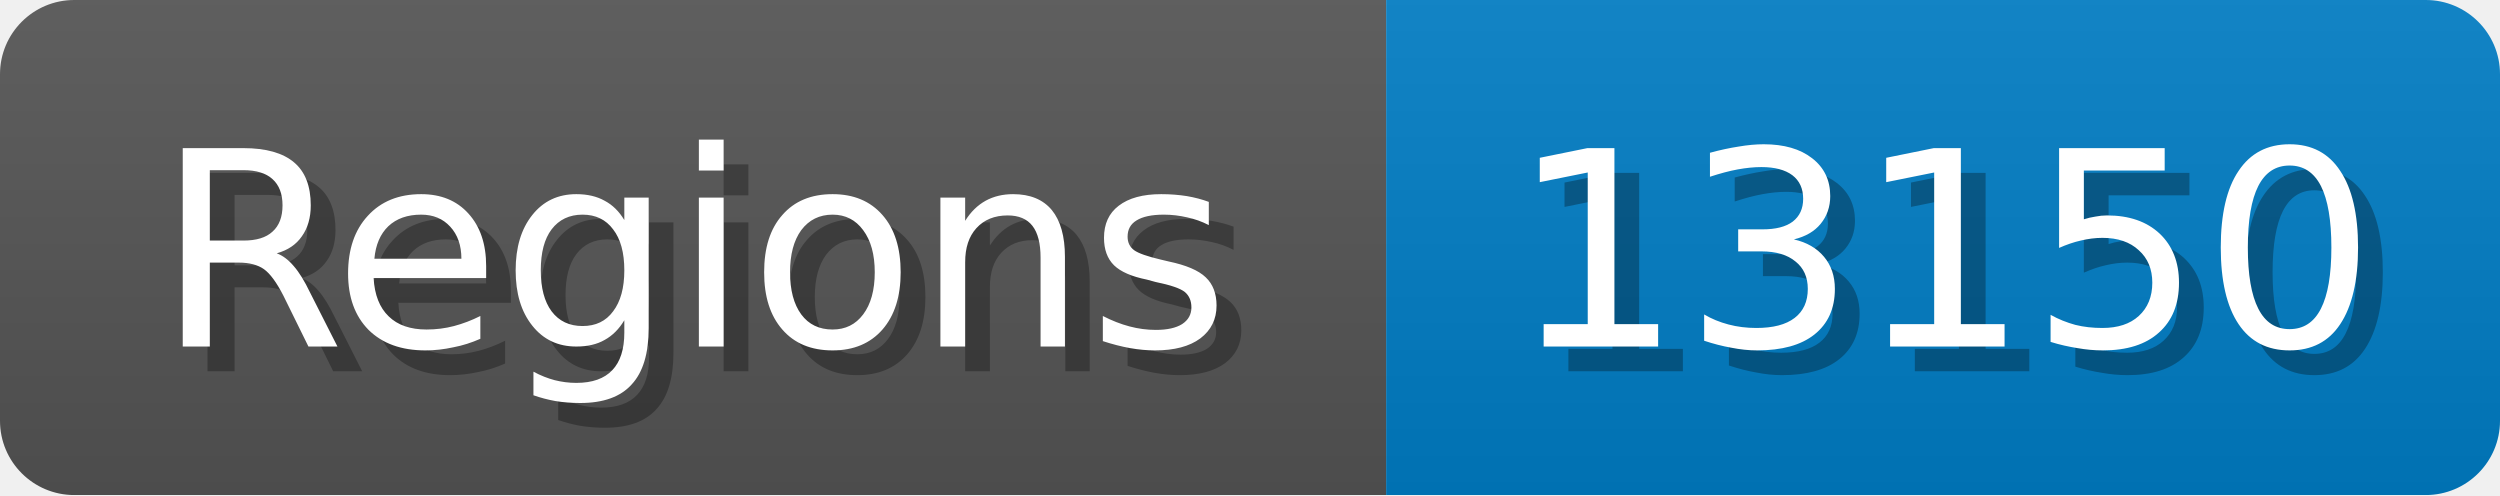
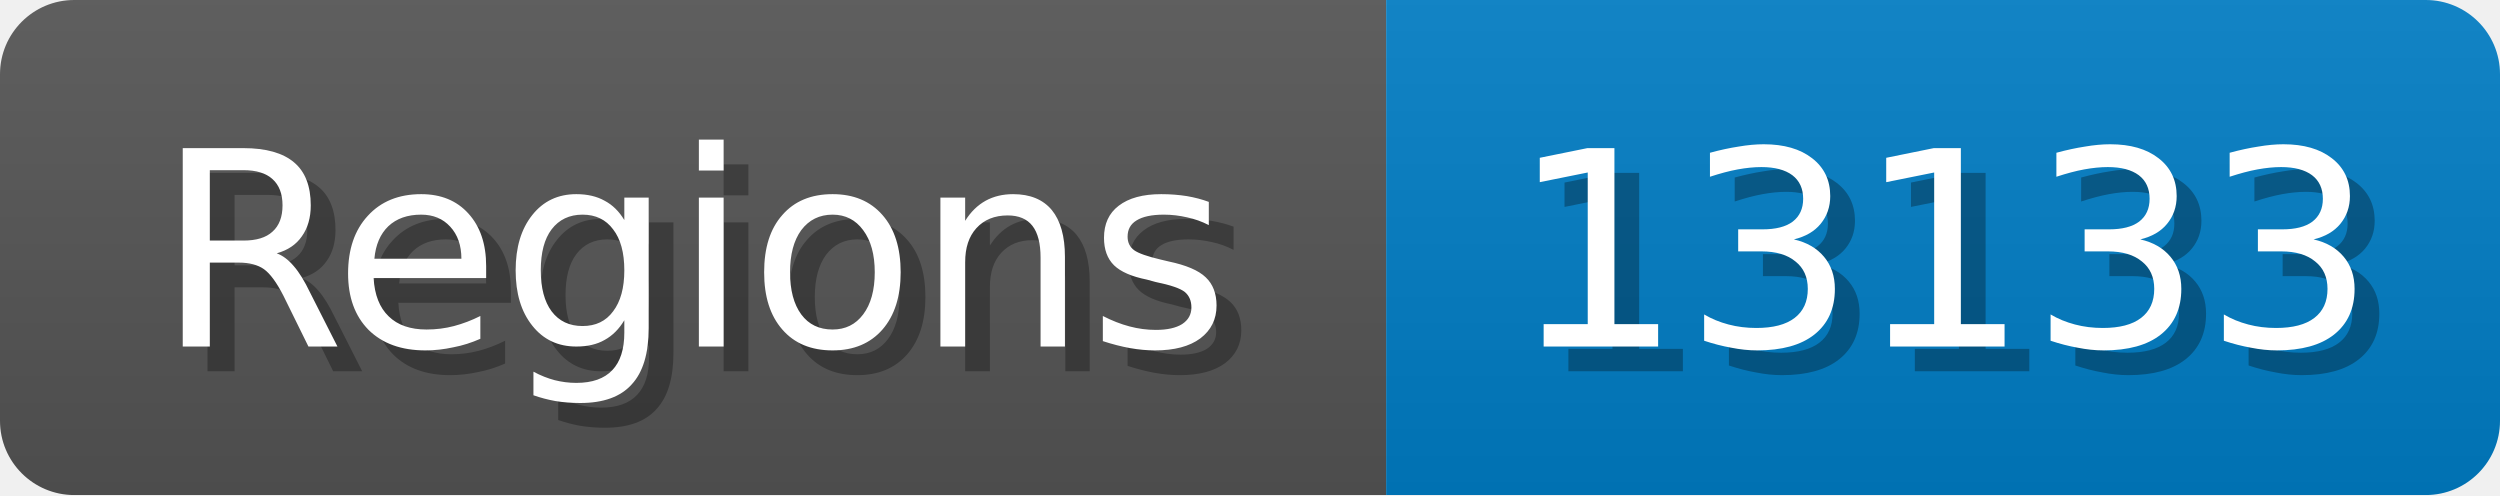
<svg xmlns="http://www.w3.org/2000/svg" width="101" height="20">
  <linearGradient id="b" x2="0" y2="100%">
    <stop offset="0" stop-color="#bbb" stop-opacity=".1" />
    <stop offset="1" stop-opacity=".1" />
  </linearGradient>
  <mask id="anybadge_1">
    <rect width="101" height="20" rx="3" fill="#fff" />
  </mask>
  <g mask="url(#anybadge_1)">
    <path fill="#555" d="M0 0h56v20H0z" />
    <path fill="#007ec6" d="M56 0h45v20H56z" />
    <path fill="url(#b)" d="M0 0h101v20H0z" />
  </g>
  <g fill="#fff" text-anchor="middle" font-family="DejaVu Sans,Verdana,Geneva,sans-serif" font-size="11">
    <text x="29.0" y="15" fill="#010101" fill-opacity=".3">Regions</text>
    <text x="28.0" y="14">Regions</text>
  </g>
  <g fill="#fff" text-anchor="middle" font-family="DejaVu Sans,Verdana,Geneva,sans-serif" font-size="11">
-     <text x="79.5" y="15" fill="#010101" fill-opacity=".3">13150</text>
-     <text x="78.5" y="14">13150</text>
+     <text x="79.5" y="15" fill="#010101" fill-opacity=".3">13133</text>
+     <text x="78.5" y="14">13133</text>
  </g>
</svg>
